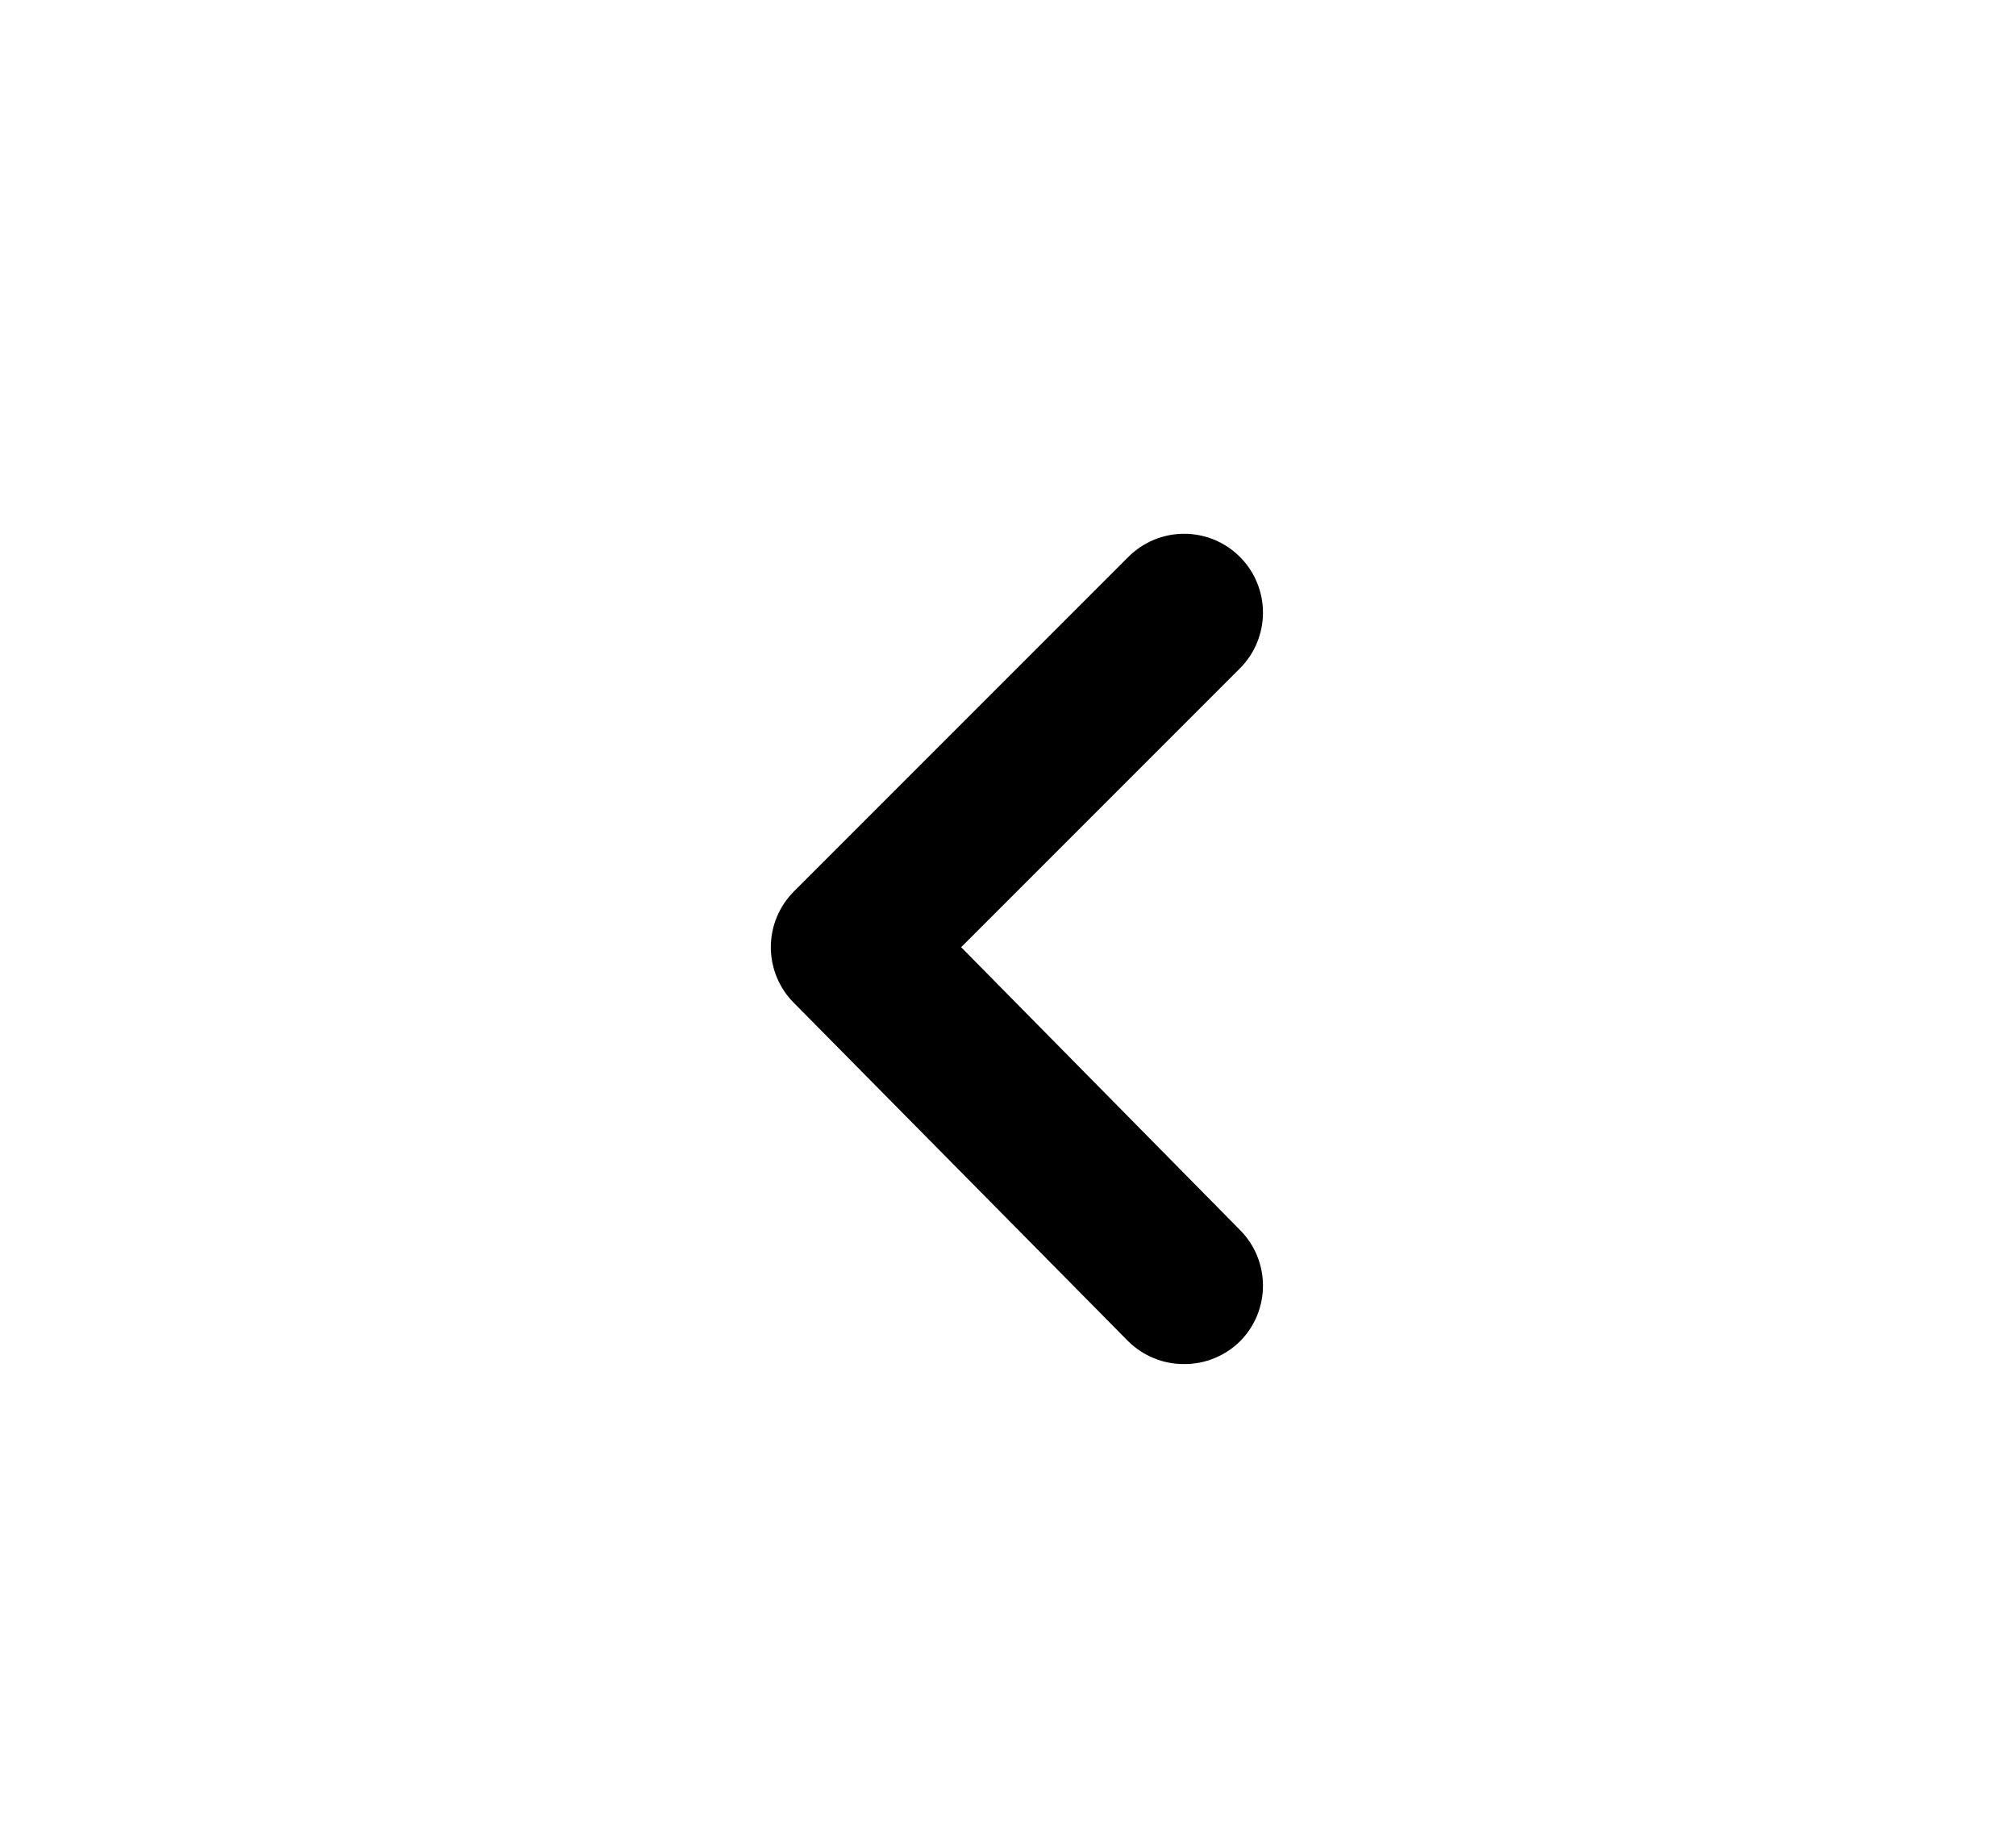
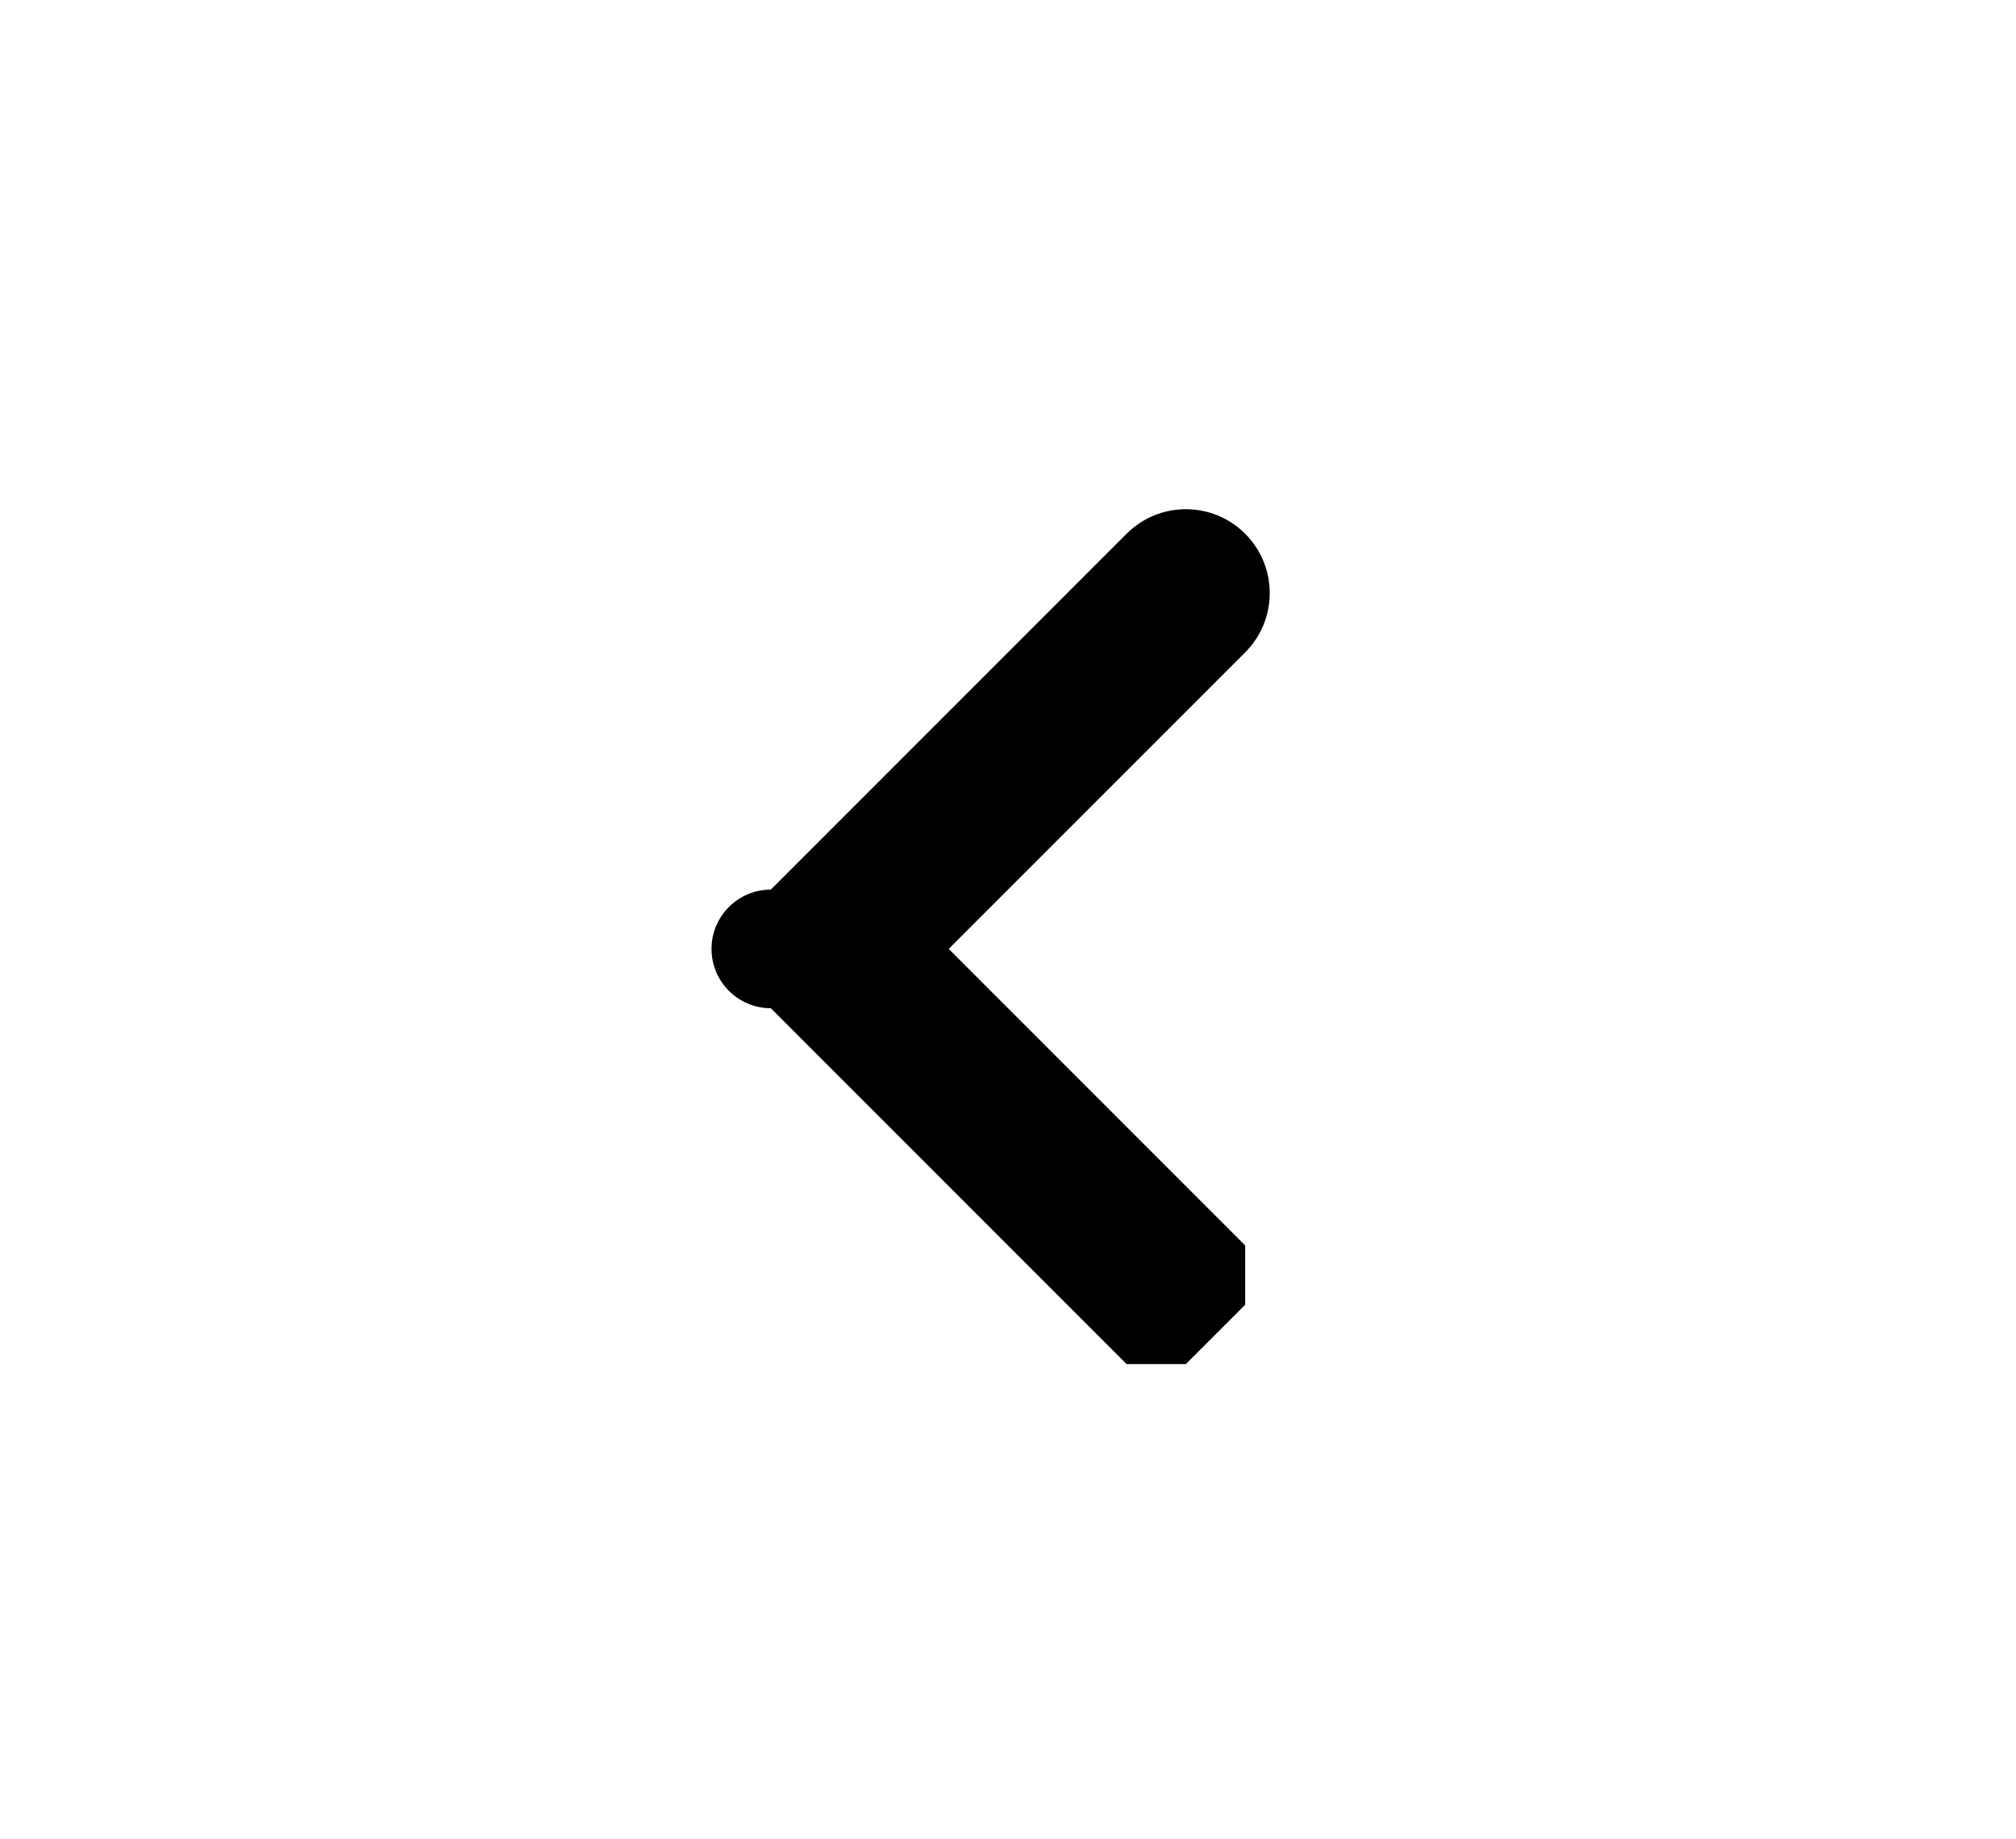
- <svg xmlns="http://www.w3.org/2000/svg" width="34" height="31" viewBox="0 0 34 31" fill="none">
-   <path d="M16.21 15.971L20.914 11.267C21.162 11.018 21.3 10.681 21.3 10.33C21.3 9.979 21.162 9.642 20.914 9.393C20.791 9.269 20.644 9.17 20.482 9.102C20.32 9.035 20.146 9 19.971 9C19.795 9 19.622 9.035 19.46 9.102C19.298 9.17 19.151 9.269 19.027 9.393L13.393 15.027C13.268 15.151 13.17 15.298 13.102 15.46C13.035 15.621 13 15.795 13 15.971C13 16.146 13.035 16.32 13.102 16.482C13.17 16.644 13.268 16.791 13.393 16.914L19.027 22.615C19.151 22.738 19.299 22.835 19.46 22.901C19.622 22.968 19.796 23.001 19.971 23C20.145 23.001 20.319 22.968 20.481 22.901C20.643 22.835 20.79 22.738 20.914 22.615C21.162 22.366 21.3 22.029 21.3 21.678C21.3 21.327 21.162 20.99 20.914 20.741L16.21 15.971Z" fill="black" />
+ <svg xmlns="http://www.w3.org/2000/svg" width="34" height="31" fill="none">
+   <path fill="#000" d="m16 16 5-5a1 1 0 1 0-2-2l-6 6a1 1 0 0 0 0 2l6 6h1l1-1v-1z" />
</svg>
